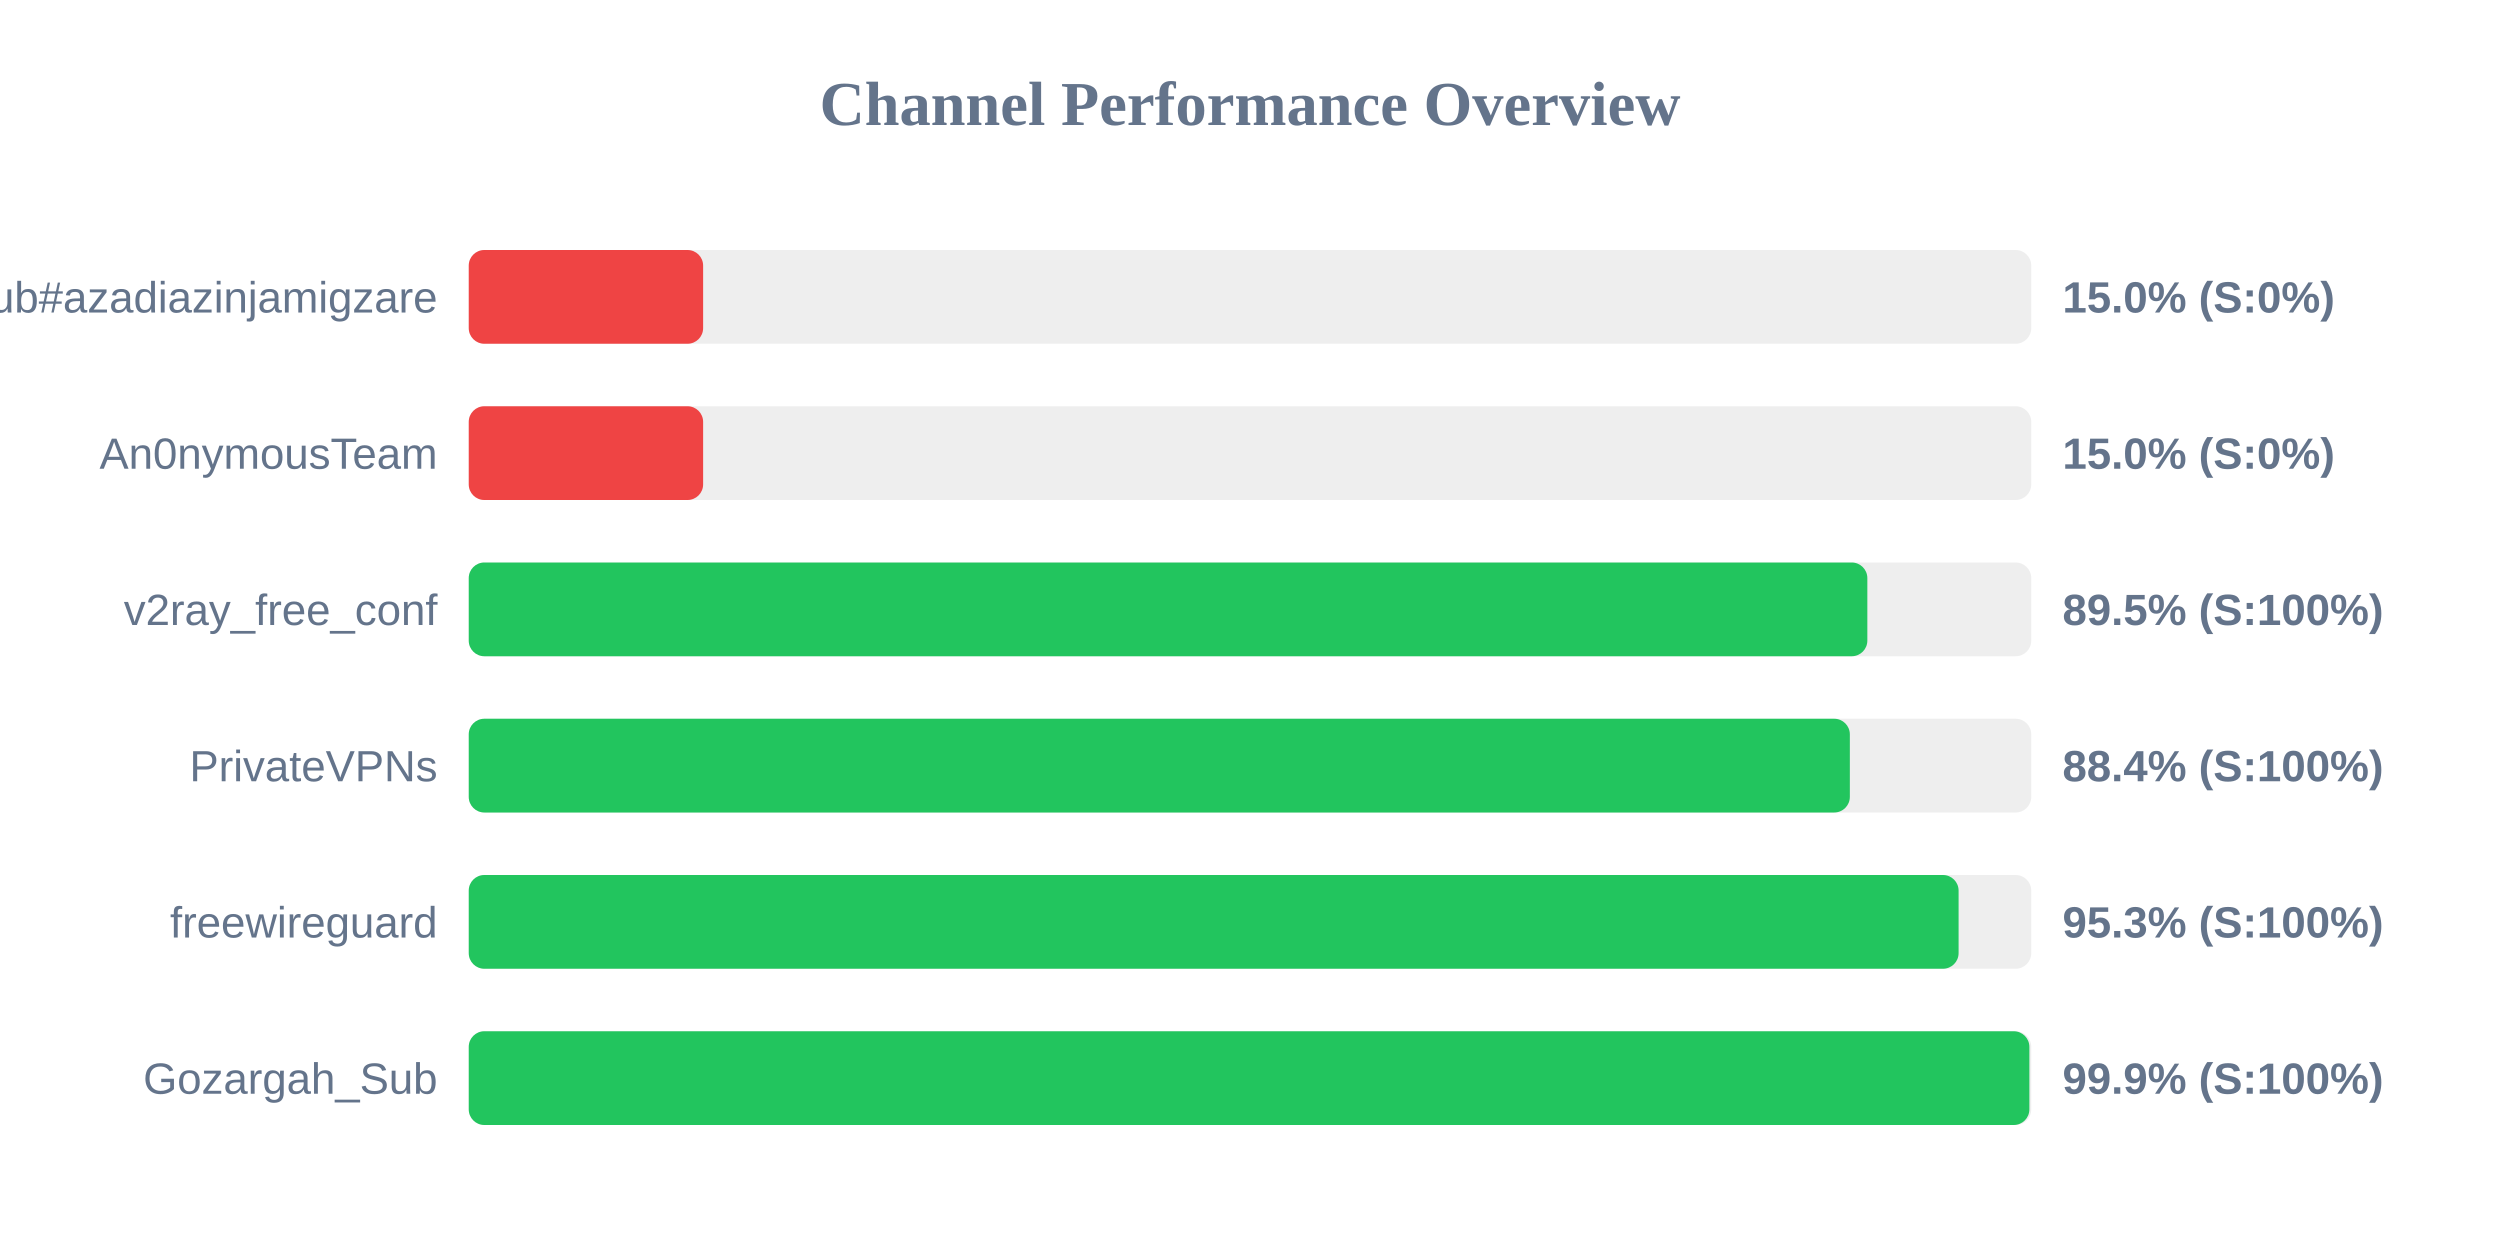
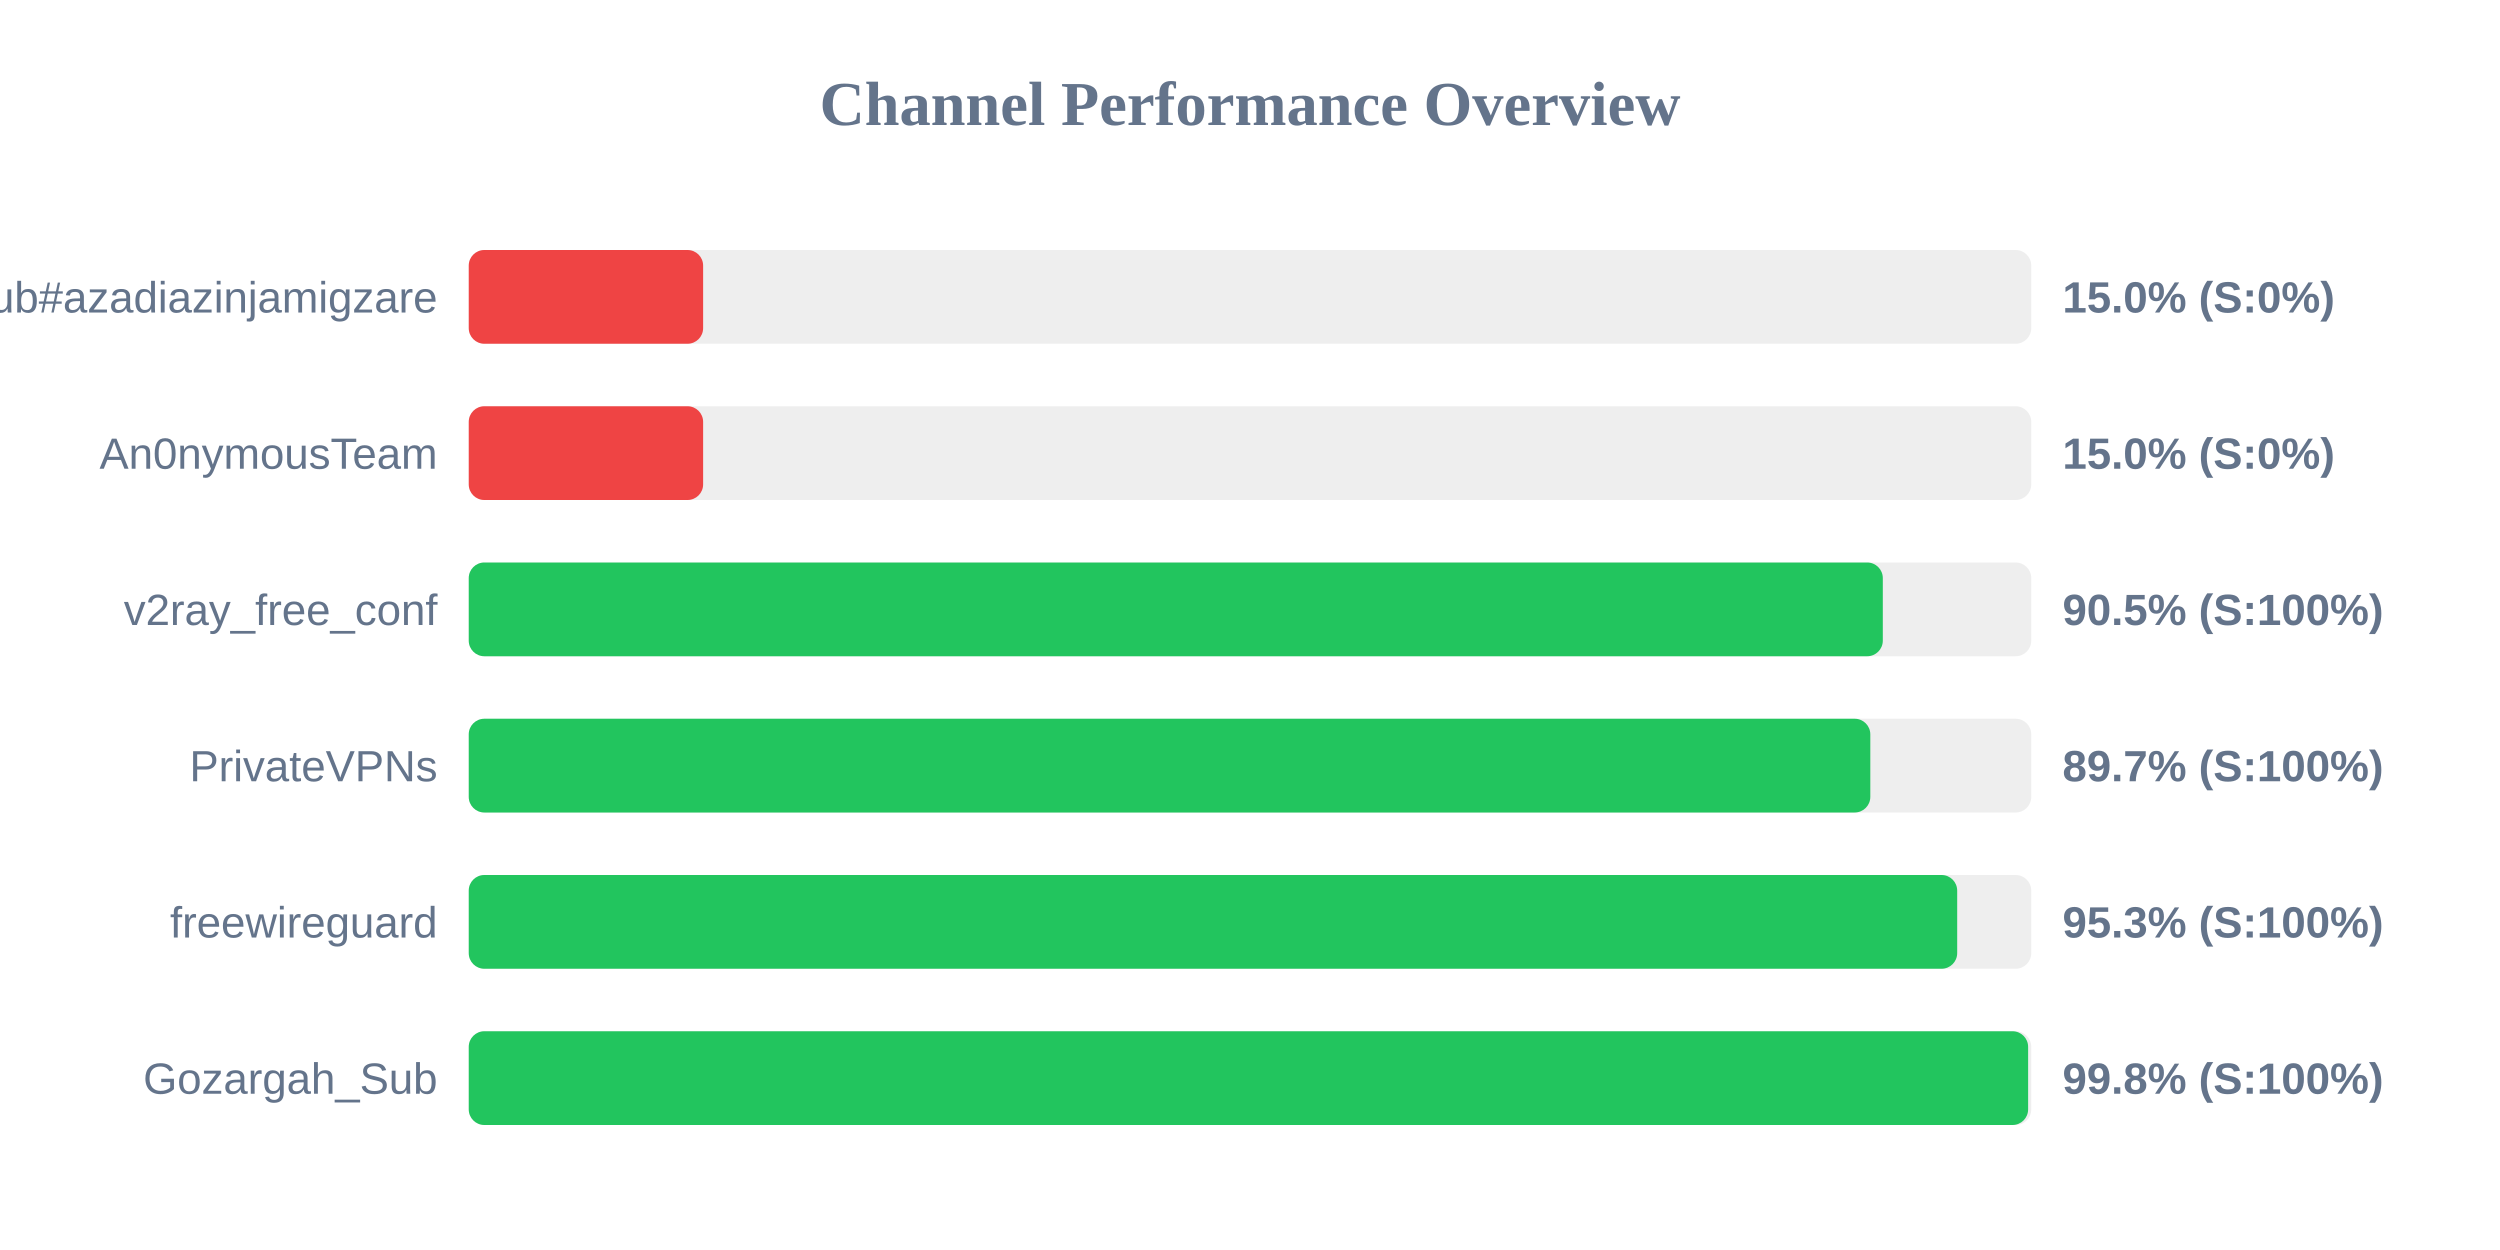
<svg xmlns="http://www.w3.org/2000/svg" width="800" height="400" version="1.1">
  <style>
        .row { font: 14px Arial; fill: #64748b; }
        .score { font: bold 14px Arial; fill: #64748b; }
    </style>
  <text x="400" y="40" text-anchor="middle" font-size="20px" font-weight="bold" fill="#64748b">Channel Performance Overview</text>
  <rect x="150" y="80" width="500" height="30" fill="#eee" rx="5" />
  <rect x="150" y="80" width="75.0" height="30" fill="#ef4444" rx="5" />
  <text x="140" y="100" text-anchor="end" class="row">Sub#azadiazinjamigzare</text>
  <text x="660" y="100" text-anchor="start" class="score">15.0% (S:0%)</text>
  <rect x="150" y="130" width="500" height="30" fill="#eee" rx="5" />
  <rect x="150" y="130" width="75.0" height="30" fill="#ef4444" rx="5" />
  <text x="140" y="150" text-anchor="end" class="row">An0nymousTeam</text>
  <text x="660" y="150" text-anchor="start" class="score">15.0% (S:0%)</text>
  <rect x="150" y="180" width="500" height="30" fill="#eee" rx="5" />
-   <rect x="150" y="180" width="447.55" height="30" fill="#22c55e" rx="5" />
+   <rect x="150" y="180" width="452.5" height="30" fill="#22c55e" rx="5" />
  <text x="140" y="200" text-anchor="end" class="row">v2ray_free_conf</text>
-   <text x="660" y="200" text-anchor="start" class="score">89.5% (S:100%)</text>
+   <text x="660" y="200" text-anchor="start" class="score">90.5% (S:100%)</text>
  <rect x="150" y="230" width="500" height="30" fill="#eee" rx="5" />
-   <rect x="150" y="230" width="441.95" height="30" fill="#22c55e" rx="5" />
+   <rect x="150" y="230" width="448.5" height="30" fill="#22c55e" rx="5" />
  <text x="140" y="250" text-anchor="end" class="row">PrivateVPNs</text>
-   <text x="660" y="250" text-anchor="start" class="score">88.4% (S:100%)</text>
+   <text x="660" y="250" text-anchor="start" class="score">89.7% (S:100%)</text>
  <rect x="150" y="280" width="500" height="30" fill="#eee" rx="5" />
-   <rect x="150" y="280" width="476.75" height="30" fill="#22c55e" rx="5" />
+   <rect x="150" y="280" width="476.3" height="30" fill="#22c55e" rx="5" />
  <text x="140" y="300" text-anchor="end" class="row">freewireguard</text>
  <text x="660" y="300" text-anchor="start" class="score">95.3% (S:100%)</text>
  <rect x="150" y="330" width="500" height="30" fill="#eee" rx="5" />
-   <rect x="150" y="330" width="499.4" height="30" fill="#22c55e" rx="5" />
+   <rect x="150" y="330" width="499.0" height="30" fill="#22c55e" rx="5" />
  <text x="140" y="350" text-anchor="end" class="row">Gozargah_Sub</text>
-   <text x="660" y="350" text-anchor="start" class="score">99.9% (S:100%)</text>
+   <text x="660" y="350" text-anchor="start" class="score">99.8% (S:100%)</text>
</svg>
